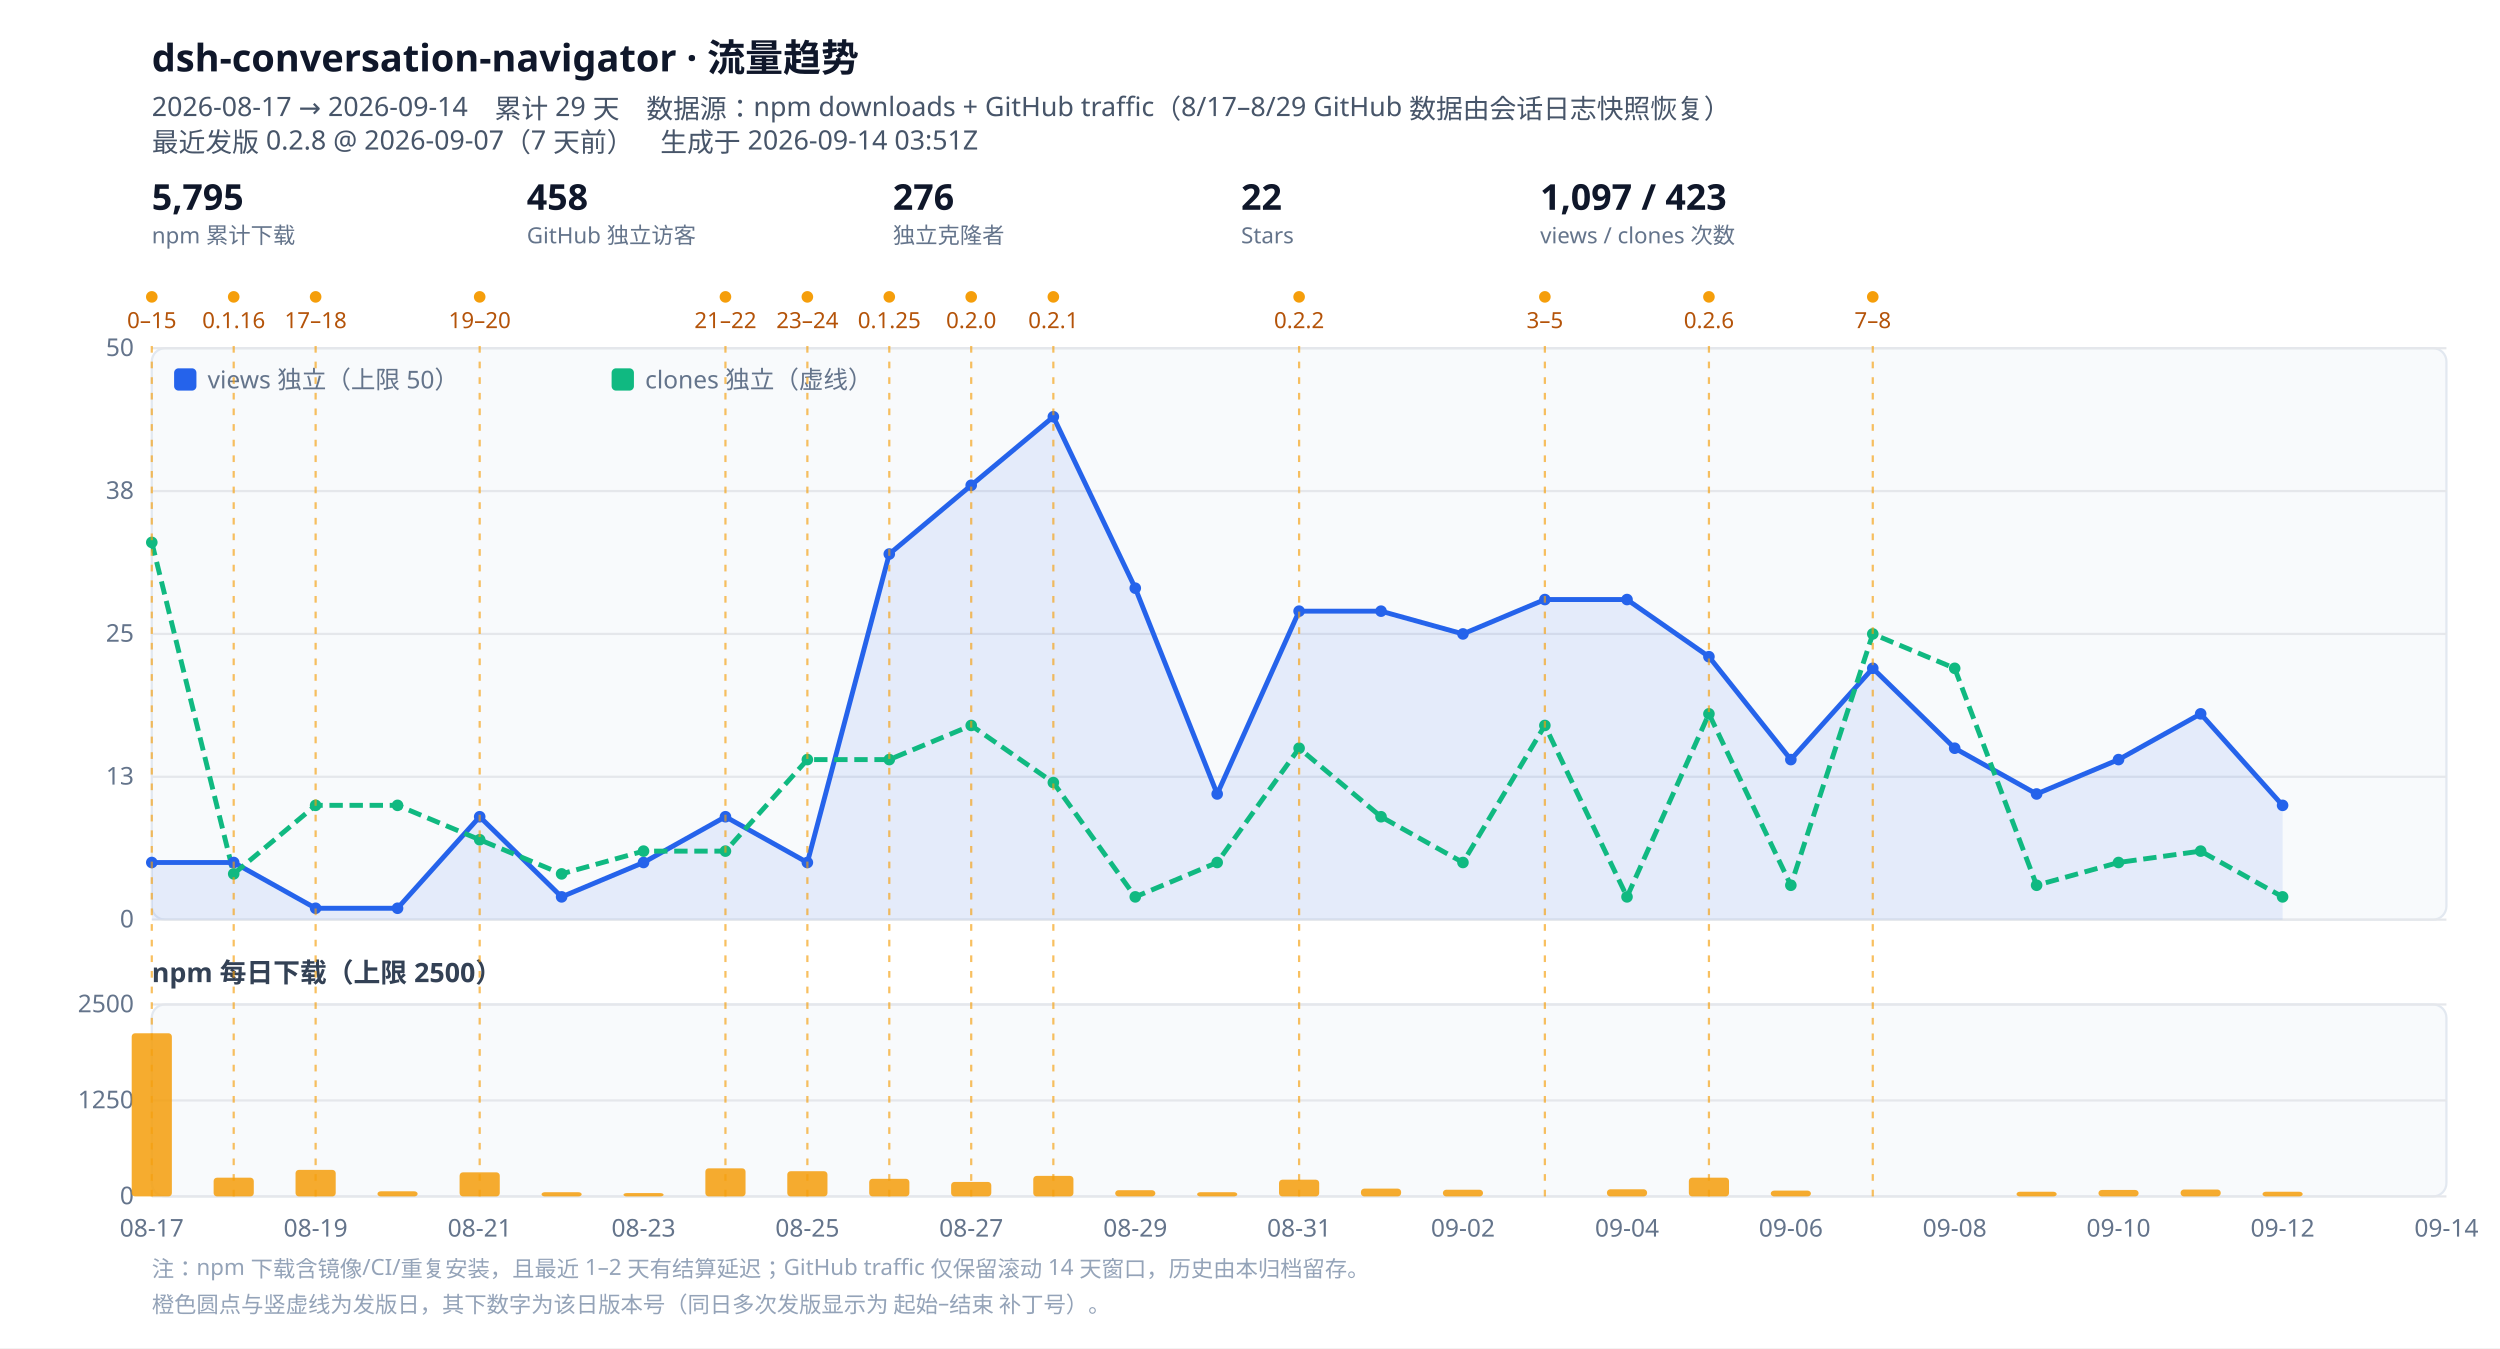
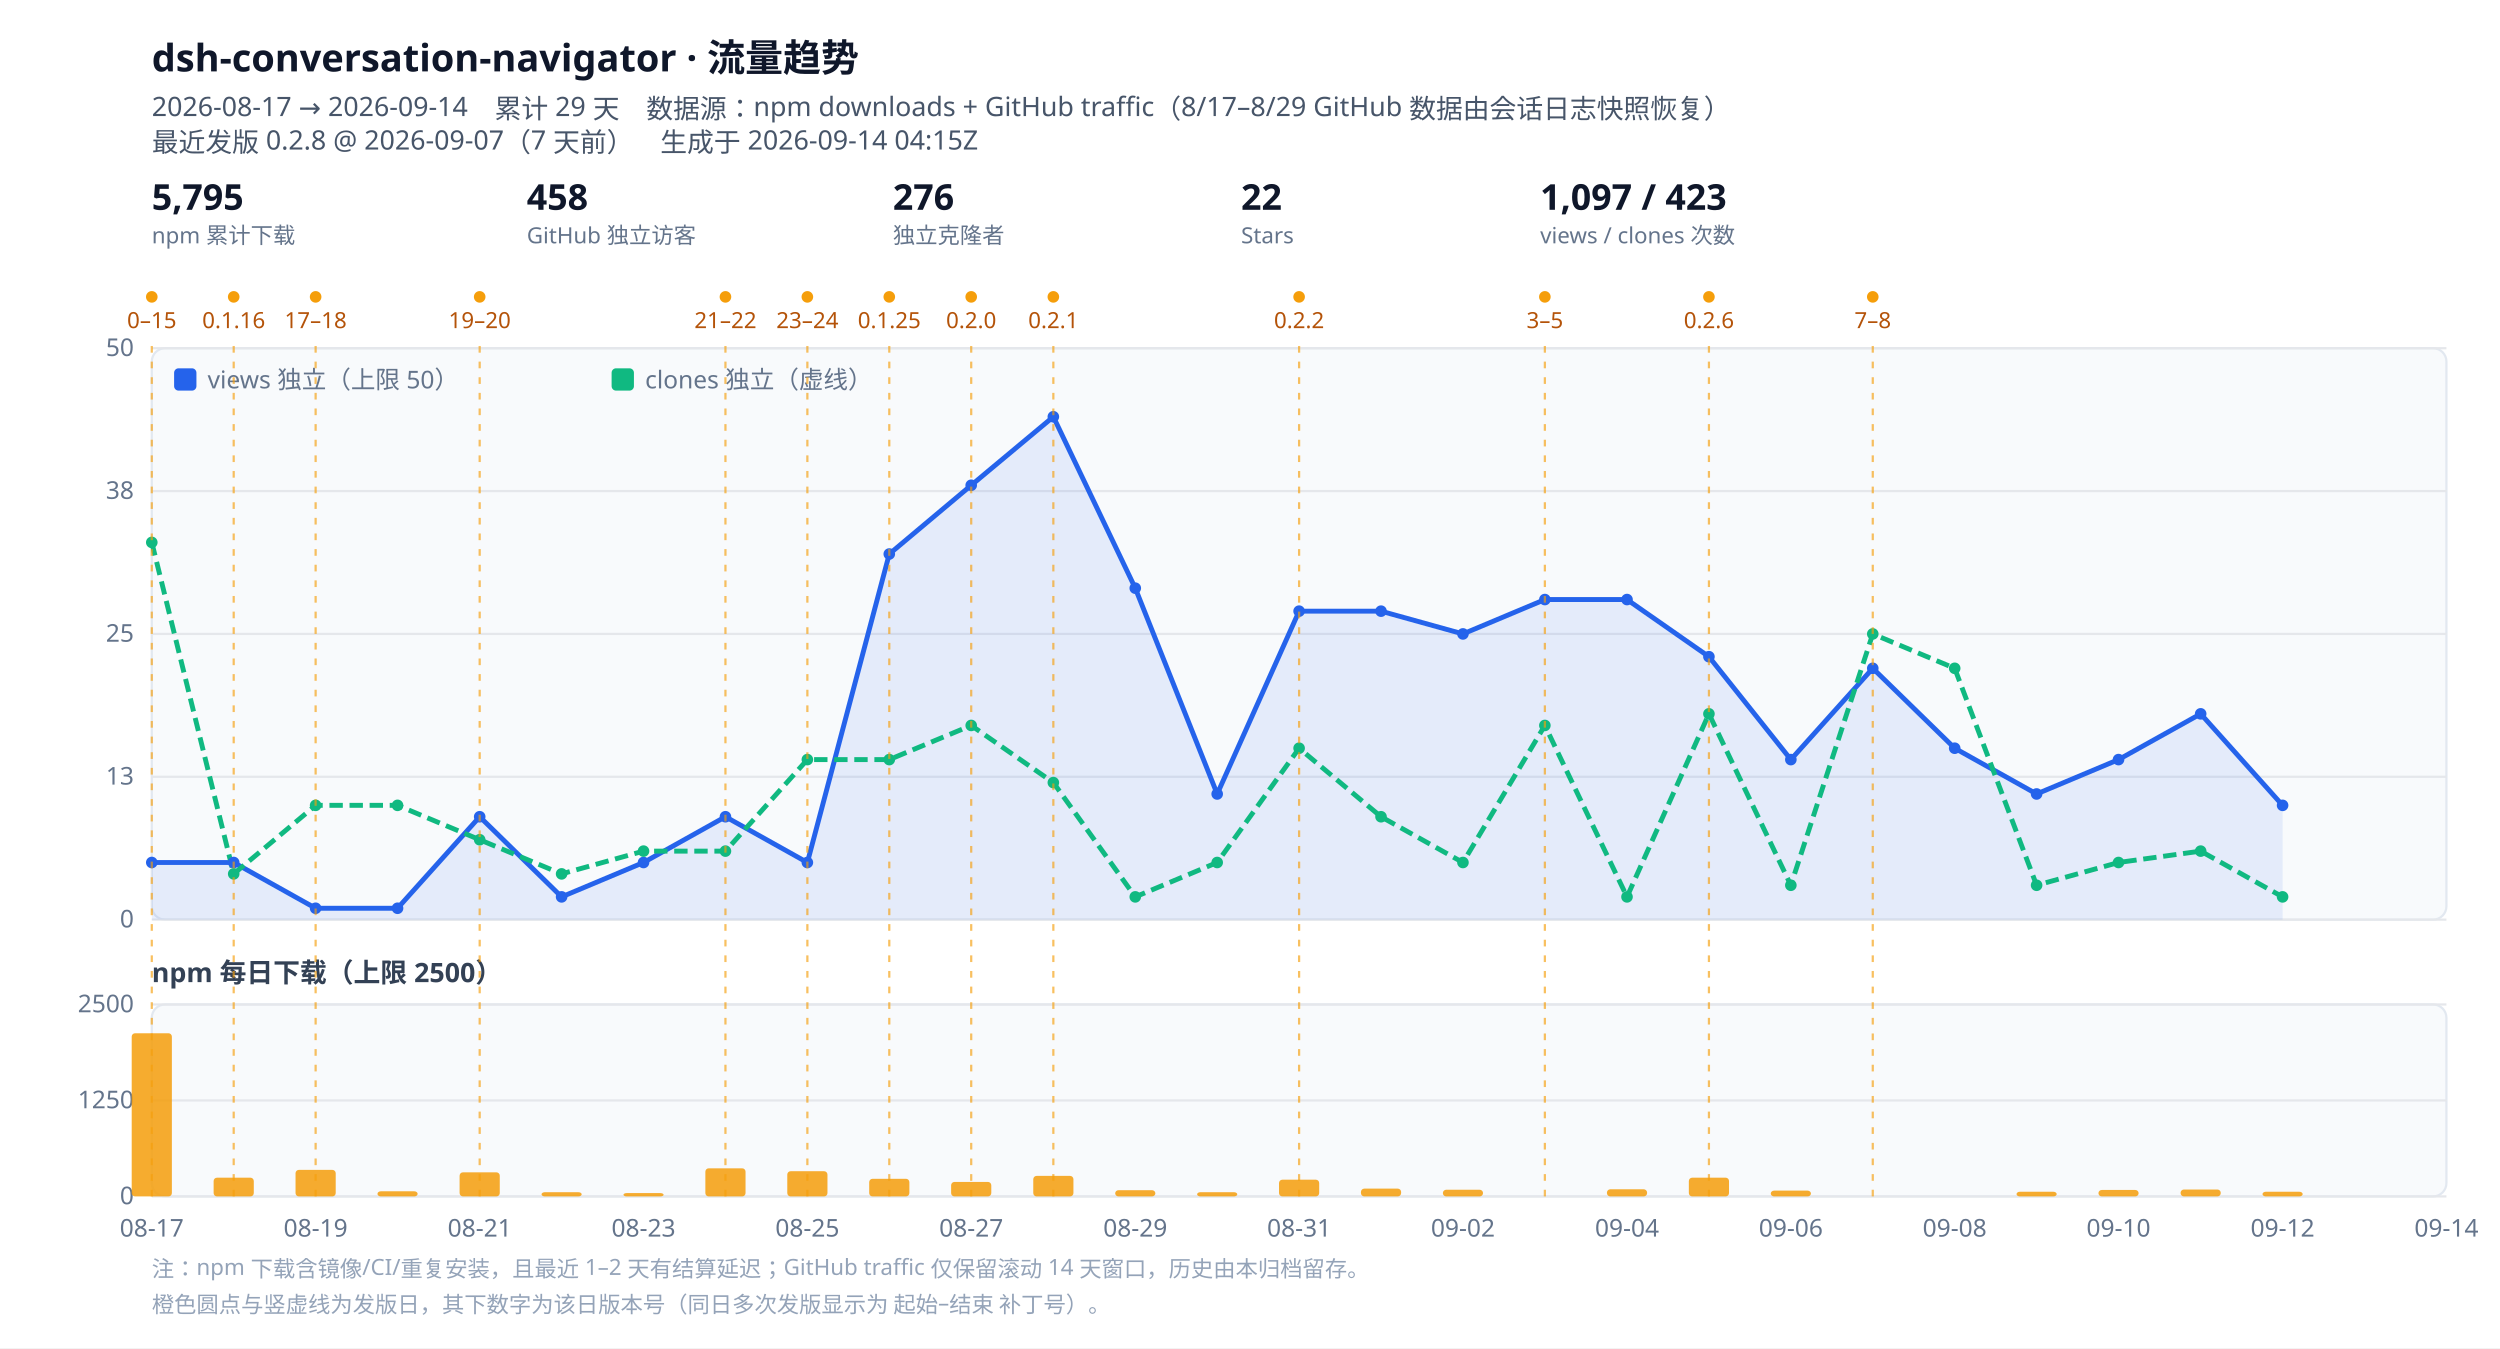
<svg xmlns="http://www.w3.org/2000/svg" viewBox="0 0 1120 604" width="1120" height="604" role="img" aria-label="dsh-conversation-navigator 流量趋势">
  <style>
  .bg{fill:#ffffff}.panel{fill:#f8fafc;stroke:#e2e8f0}
  .grid{stroke:#e5e7eb;stroke-width:1}.tick{fill:#64748b;font:11px ui-sans-serif,system-ui,sans-serif}
  .title{fill:#0f172a;font:600 17px ui-sans-serif,system-ui,sans-serif}
  .sub{fill:#475569;font:12px ui-sans-serif,system-ui,sans-serif}
  .lbl{fill:#334155;font:600 12px ui-sans-serif,system-ui,sans-serif}
  .rellabel{fill:#b45309;font:10px ui-sans-serif,system-ui,sans-serif}
  .rel{stroke:#f59e0b;stroke-width:1;stroke-dasharray:3 4;opacity:.65}
  .kpi{fill:#0f172a;font:600 16px ui-sans-serif,system-ui,sans-serif}
  .kpisub{fill:#64748b;font:10px ui-sans-serif,system-ui,sans-serif}
  .note{fill:#94a3b8;font:10px ui-sans-serif,system-ui,sans-serif}
  @media (prefers-color-scheme: dark){
    .bg{fill:#0b1220}.panel{fill:#111a2e;stroke:#1f2a44}.grid{stroke:#1f2a44}.tick{fill:#94a3b8}
    .title{fill:#e2e8f0}.sub{fill:#94a3b8}.lbl{fill:#cbd5e1}.kpi{fill:#e2e8f0}.kpisub{fill:#94a3b8}
    .rellabel{fill:#fbbf24}.note{fill:#64748b}
  }
</style>
  <rect class="bg" width="1120" height="604" />
  <text class="title" x="68" y="32">dsh-conversation-navigator · 流量趋势</text>
  <text class="sub" x="68" y="52">2026-08-17 → 2026-09-14　累计 29 天　数据源：npm downloads + GitHub traffic（8/17–8/29 GitHub 数据由会话日志快照恢复）</text>
-   <text class="sub" x="68" y="68">最近发版 0.2.8 @ 2026-09-07（7 天前）　生成于 2026-09-14 03:51Z</text>
+   <text class="sub" x="68" y="68">最近发版 0.2.8 @ 2026-09-07（7 天前）　生成于 2026-09-14 04:15Z</text>
  <g class="kpi">
    <text x="68" y="94">5,795</text>
    <text class="kpisub" x="68" y="109">npm 累计下载</text>
  </g>
  <g class="kpi" transform="translate(236,0)">
    <text x="0" y="94">458</text>
    <text class="kpisub" x="0" y="109">GitHub 独立访客</text>
  </g>
  <g class="kpi" transform="translate(400,0)">
    <text x="0" y="94">276</text>
    <text class="kpisub" x="0" y="109">独立克隆者</text>
  </g>
  <g class="kpi" transform="translate(556,0)">
    <text x="0" y="94">22</text>
    <text class="kpisub" x="0" y="109">Stars</text>
  </g>
  <g class="kpi" transform="translate(690,0)">
    <text x="0" y="94">1,097 / 423</text>
    <text class="kpisub" x="0" y="109">views / clones 次数</text>
  </g>
  <circle cx="68.0" cy="133" r="2.6" fill="#f59e0b" />
  <text class="rellabel" x="68.0" y="147" text-anchor="middle">0–15</text>
  <circle cx="104.7" cy="133" r="2.6" fill="#f59e0b" />
  <text class="rellabel" x="104.7" y="147" text-anchor="middle">0.1.16</text>
  <circle cx="141.4" cy="133" r="2.6" fill="#f59e0b" />
  <text class="rellabel" x="141.4" y="147" text-anchor="middle">17–18</text>
  <circle cx="214.9" cy="133" r="2.6" fill="#f59e0b" />
  <text class="rellabel" x="214.9" y="147" text-anchor="middle">19–20</text>
  <circle cx="325.0" cy="133" r="2.6" fill="#f59e0b" />
  <text class="rellabel" x="325.0" y="147" text-anchor="middle">21–22</text>
  <circle cx="361.7" cy="133" r="2.6" fill="#f59e0b" />
  <text class="rellabel" x="361.7" y="147" text-anchor="middle">23–24</text>
  <circle cx="398.4" cy="133" r="2.6" fill="#f59e0b" />
  <text class="rellabel" x="398.4" y="147" text-anchor="middle">0.1.25</text>
  <circle cx="435.1" cy="133" r="2.6" fill="#f59e0b" />
  <text class="rellabel" x="435.1" y="147" text-anchor="middle">0.2.0</text>
  <circle cx="471.9" cy="133" r="2.6" fill="#f59e0b" />
  <text class="rellabel" x="471.9" y="147" text-anchor="middle">0.2.1</text>
  <circle cx="582.0" cy="133" r="2.6" fill="#f59e0b" />
  <text class="rellabel" x="582.0" y="147" text-anchor="middle">0.2.2</text>
  <circle cx="692.1" cy="133" r="2.6" fill="#f59e0b" />
  <text class="rellabel" x="692.1" y="147" text-anchor="middle">3–5</text>
  <circle cx="765.6" cy="133" r="2.6" fill="#f59e0b" />
  <text class="rellabel" x="765.6" y="147" text-anchor="middle">0.2.6</text>
  <circle cx="839.0" cy="133" r="2.6" fill="#f59e0b" />
  <text class="rellabel" x="839.0" y="147" text-anchor="middle">7–8</text>
  <rect class="panel" x="68" y="156" width="1028" height="256" rx="6" />
  <line class="grid" x1="68" y1="412.0" x2="1096" y2="412.0" />
  <text class="tick" x="60" y="415.5" text-anchor="end">0</text>
  <line class="grid" x1="68" y1="348.0" x2="1096" y2="348.0" />
  <text class="tick" x="60" y="351.5" text-anchor="end">13</text>
  <line class="grid" x1="68" y1="284.0" x2="1096" y2="284.0" />
  <text class="tick" x="60" y="287.5" text-anchor="end">25</text>
  <line class="grid" x1="68" y1="220.0" x2="1096" y2="220.0" />
  <text class="tick" x="60" y="223.5" text-anchor="end">38</text>
  <line class="grid" x1="68" y1="156.0" x2="1096" y2="156.0" />
  <text class="tick" x="60" y="159.5" text-anchor="end">50</text>
  <path d="M68.0,386.4 L104.7,386.4 L141.4,406.9 L178.1,406.9 L214.9,365.9 L251.6,401.8 L288.3,386.4 L325.0,365.9 L361.7,386.4 L398.4,248.2 L435.1,217.4 L471.9,186.7 L508.6,263.5 L545.3,355.7 L582.0,273.8 L618.7,273.8 L655.4,284.0 L692.1,268.6 L728.9,268.6 L765.6,294.2 L802.3,340.3 L839.0,299.4 L875.7,335.2 L912.4,355.7 L949.1,340.3 L985.9,319.8 L1022.6,360.8 L1022.6,412 L68.0,412 Z" fill="#2563eb" opacity=".10" />
  <path d="M68.0,386.4 L104.7,386.4 L141.4,406.9 L178.1,406.9 L214.9,365.9 L251.6,401.8 L288.3,386.4 L325.0,365.9 L361.7,386.4 L398.4,248.2 L435.1,217.4 L471.9,186.7 L508.6,263.5 L545.3,355.7 L582.0,273.8 L618.7,273.8 L655.4,284.0 L692.1,268.6 L728.9,268.6 L765.6,294.2 L802.3,340.3 L839.0,299.4 L875.7,335.2 L912.4,355.7 L949.1,340.3 L985.9,319.8 L1022.6,360.8" fill="none" stroke="#2563eb" stroke-width="2.2" stroke-linejoin="round" />
  <path d="M68.0,243.0 L104.7,391.5 L141.4,360.8 L178.1,360.8 L214.9,376.2 L251.6,391.5 L288.3,381.3 L325.0,381.3 L361.7,340.3 L398.4,340.3 L435.1,325.0 L471.9,350.6 L508.6,401.8 L545.3,386.4 L582.0,335.2 L618.7,365.9 L655.4,386.4 L692.1,325.0 L728.9,401.8 L765.6,319.8 L802.3,396.6 L839.0,284.0 L875.7,299.4 L912.4,396.6 L949.1,386.4 L985.9,381.3 L1022.6,401.8" fill="none" stroke="#10b981" stroke-width="2.2" stroke-linejoin="round" stroke-dasharray="6 3" />
  <circle cx="68.0" cy="386.4" r="2.6" fill="#2563eb" />
  <circle cx="104.7" cy="386.4" r="2.6" fill="#2563eb" />
  <circle cx="141.4" cy="406.9" r="2.6" fill="#2563eb" />
  <circle cx="178.1" cy="406.9" r="2.6" fill="#2563eb" />
  <circle cx="214.9" cy="365.9" r="2.6" fill="#2563eb" />
  <circle cx="251.6" cy="401.8" r="2.6" fill="#2563eb" />
  <circle cx="288.3" cy="386.4" r="2.6" fill="#2563eb" />
  <circle cx="325.0" cy="365.9" r="2.6" fill="#2563eb" />
  <circle cx="361.7" cy="386.4" r="2.6" fill="#2563eb" />
  <circle cx="398.4" cy="248.2" r="2.6" fill="#2563eb" />
  <circle cx="435.1" cy="217.4" r="2.6" fill="#2563eb" />
  <circle cx="471.9" cy="186.7" r="2.6" fill="#2563eb" />
  <circle cx="508.6" cy="263.5" r="2.6" fill="#2563eb" />
  <circle cx="545.3" cy="355.7" r="2.6" fill="#2563eb" />
  <circle cx="582.0" cy="273.8" r="2.6" fill="#2563eb" />
  <circle cx="618.7" cy="273.8" r="2.6" fill="#2563eb" />
  <circle cx="655.4" cy="284.0" r="2.6" fill="#2563eb" />
  <circle cx="692.1" cy="268.6" r="2.6" fill="#2563eb" />
  <circle cx="728.9" cy="268.6" r="2.6" fill="#2563eb" />
  <circle cx="765.6" cy="294.2" r="2.6" fill="#2563eb" />
  <circle cx="802.3" cy="340.3" r="2.6" fill="#2563eb" />
  <circle cx="839.0" cy="299.4" r="2.6" fill="#2563eb" />
  <circle cx="875.7" cy="335.2" r="2.6" fill="#2563eb" />
  <circle cx="912.4" cy="355.7" r="2.6" fill="#2563eb" />
  <circle cx="949.1" cy="340.3" r="2.6" fill="#2563eb" />
  <circle cx="985.9" cy="319.8" r="2.6" fill="#2563eb" />
  <circle cx="1022.6" cy="360.8" r="2.6" fill="#2563eb" />
  <circle cx="68.0" cy="243.0" r="2.6" fill="#10b981" />
  <circle cx="104.7" cy="391.5" r="2.6" fill="#10b981" />
  <circle cx="141.4" cy="360.8" r="2.6" fill="#10b981" />
  <circle cx="178.1" cy="360.8" r="2.6" fill="#10b981" />
  <circle cx="214.9" cy="376.2" r="2.6" fill="#10b981" />
  <circle cx="251.6" cy="391.5" r="2.6" fill="#10b981" />
  <circle cx="288.3" cy="381.3" r="2.6" fill="#10b981" />
  <circle cx="325.0" cy="381.3" r="2.6" fill="#10b981" />
  <circle cx="361.7" cy="340.3" r="2.6" fill="#10b981" />
  <circle cx="398.4" cy="340.3" r="2.6" fill="#10b981" />
  <circle cx="435.1" cy="325.0" r="2.6" fill="#10b981" />
  <circle cx="471.9" cy="350.6" r="2.6" fill="#10b981" />
  <circle cx="508.6" cy="401.8" r="2.6" fill="#10b981" />
  <circle cx="545.3" cy="386.4" r="2.6" fill="#10b981" />
  <circle cx="582.0" cy="335.2" r="2.6" fill="#10b981" />
  <circle cx="618.7" cy="365.9" r="2.6" fill="#10b981" />
  <circle cx="655.4" cy="386.4" r="2.6" fill="#10b981" />
  <circle cx="692.1" cy="325.0" r="2.6" fill="#10b981" />
  <circle cx="728.9" cy="401.8" r="2.6" fill="#10b981" />
  <circle cx="765.6" cy="319.8" r="2.6" fill="#10b981" />
  <circle cx="802.3" cy="396.6" r="2.6" fill="#10b981" />
  <circle cx="839.0" cy="284.0" r="2.6" fill="#10b981" />
  <circle cx="875.7" cy="299.4" r="2.6" fill="#10b981" />
  <circle cx="912.4" cy="396.6" r="2.6" fill="#10b981" />
  <circle cx="949.1" cy="386.4" r="2.6" fill="#10b981" />
  <circle cx="985.9" cy="381.3" r="2.6" fill="#10b981" />
  <circle cx="1022.6" cy="401.8" r="2.6" fill="#10b981" />
  <g transform="translate(78,174)">
    <rect x="0" y="-9" width="10" height="10" fill="#2563eb" rx="2" />
    <text class="tick" x="15" y="0">views 独立（上限 50）</text>
    <rect x="196" y="-9" width="10" height="10" fill="#10b981" rx="2" />
    <text class="tick" x="211" y="0">clones 独立（虚线）</text>
  </g>
  <text class="lbl" x="68" y="440">npm 每日下载（上限 2500）</text>
  <rect class="panel" x="68" y="450" width="1028" height="86" rx="6" />
  <line class="grid" x1="68" y1="536.0" x2="1096" y2="536.0" />
  <text class="tick" x="60" y="539.5" text-anchor="end">0</text>
  <line class="grid" x1="68" y1="493.0" x2="1096" y2="493.0" />
  <text class="tick" x="60" y="496.5" text-anchor="end">1250</text>
  <line class="grid" x1="68" y1="450.0" x2="1096" y2="450.0" />
  <text class="tick" x="60" y="453.5" text-anchor="end">2500</text>
  <rect x="59.0" y="462.9" width="18.0" height="73.1" fill="#f59e0b" opacity=".85" rx="1.5" />
  <rect x="95.7" y="527.6" width="18.0" height="8.4" fill="#f59e0b" opacity=".85" rx="1.5" />
  <rect x="132.4" y="524.1" width="18.0" height="11.9" fill="#f59e0b" opacity=".85" rx="1.5" />
  <rect x="169.1" y="533.7" width="18.0" height="2.3" fill="#f59e0b" opacity=".85" rx="1.5" />
  <rect x="205.9" y="525.2" width="18.0" height="10.8" fill="#f59e0b" opacity=".85" rx="1.5" />
  <rect x="242.6" y="534.1" width="18.0" height="1.9" fill="#f59e0b" opacity=".85" rx="1.5" />
  <rect x="279.3" y="534.5" width="18.0" height="1.5" fill="#f59e0b" opacity=".85" rx="1.5" />
  <rect x="316.0" y="523.4" width="18.0" height="12.6" fill="#f59e0b" opacity=".85" rx="1.5" />
  <rect x="352.7" y="524.7" width="18.0" height="11.3" fill="#f59e0b" opacity=".85" rx="1.5" />
  <rect x="389.4" y="528.1" width="18.0" height="7.9" fill="#f59e0b" opacity=".85" rx="1.5" />
  <rect x="426.1" y="529.5" width="18.0" height="6.5" fill="#f59e0b" opacity=".85" rx="1.5" />
  <rect x="462.9" y="526.8" width="18.0" height="9.2" fill="#f59e0b" opacity=".85" rx="1.5" />
  <rect x="499.6" y="533.2" width="18.0" height="2.8" fill="#f59e0b" opacity=".85" rx="1.5" />
  <rect x="536.3" y="534.1" width="18.0" height="1.9" fill="#f59e0b" opacity=".85" rx="1.5" />
  <rect x="573.0" y="528.5" width="18.0" height="7.5" fill="#f59e0b" opacity=".85" rx="1.5" />
  <rect x="609.7" y="532.5" width="18.0" height="3.5" fill="#f59e0b" opacity=".85" rx="1.5" />
  <rect x="646.4" y="533.0" width="18.0" height="3.0" fill="#f59e0b" opacity=".85" rx="1.5" />
  <rect x="719.9" y="532.8" width="18.0" height="3.2" fill="#f59e0b" opacity=".85" rx="1.5" />
  <rect x="756.6" y="527.6" width="18.0" height="8.4" fill="#f59e0b" opacity=".85" rx="1.5" />
  <rect x="793.3" y="533.4" width="18.0" height="2.6" fill="#f59e0b" opacity=".85" rx="1.5" />
  <rect x="903.4" y="533.9" width="18.0" height="2.1" fill="#f59e0b" opacity=".85" rx="1.5" />
  <rect x="940.1" y="533.1" width="18.0" height="2.9" fill="#f59e0b" opacity=".85" rx="1.5" />
  <rect x="976.9" y="532.9" width="18.0" height="3.1" fill="#f59e0b" opacity=".85" rx="1.5" />
  <rect x="1013.6" y="533.9" width="18.0" height="2.1" fill="#f59e0b" opacity=".85" rx="1.5" />
  <line class="rel" x1="68.0" y1="155" x2="68.0" y2="536" />
  <line class="rel" x1="104.7" y1="155" x2="104.7" y2="536" />
  <line class="rel" x1="141.4" y1="155" x2="141.4" y2="536" />
  <line class="rel" x1="214.9" y1="155" x2="214.9" y2="536" />
  <line class="rel" x1="325.0" y1="155" x2="325.0" y2="536" />
  <line class="rel" x1="361.7" y1="155" x2="361.7" y2="536" />
  <line class="rel" x1="398.4" y1="155" x2="398.4" y2="536" />
  <line class="rel" x1="435.1" y1="155" x2="435.1" y2="536" />
  <line class="rel" x1="471.9" y1="155" x2="471.9" y2="536" />
  <line class="rel" x1="582.0" y1="155" x2="582.0" y2="536" />
  <line class="rel" x1="692.1" y1="155" x2="692.1" y2="536" />
  <line class="rel" x1="765.6" y1="155" x2="765.6" y2="536" />
  <line class="rel" x1="839.0" y1="155" x2="839.0" y2="536" />
  <text class="tick" x="68.0" y="554" text-anchor="middle">08-17</text>
  <text class="tick" x="141.4" y="554" text-anchor="middle">08-19</text>
  <text class="tick" x="214.9" y="554" text-anchor="middle">08-21</text>
  <text class="tick" x="288.3" y="554" text-anchor="middle">08-23</text>
  <text class="tick" x="361.7" y="554" text-anchor="middle">08-25</text>
  <text class="tick" x="435.1" y="554" text-anchor="middle">08-27</text>
  <text class="tick" x="508.6" y="554" text-anchor="middle">08-29</text>
  <text class="tick" x="582.0" y="554" text-anchor="middle">08-31</text>
  <text class="tick" x="655.4" y="554" text-anchor="middle">09-02</text>
  <text class="tick" x="728.9" y="554" text-anchor="middle">09-04</text>
  <text class="tick" x="802.3" y="554" text-anchor="middle">09-06</text>
  <text class="tick" x="875.7" y="554" text-anchor="middle">09-08</text>
  <text class="tick" x="949.1" y="554" text-anchor="middle">09-10</text>
  <text class="tick" x="1022.6" y="554" text-anchor="middle">09-12</text>
  <text class="tick" x="1096.0" y="554" text-anchor="middle">09-14</text>
  <text class="note" x="68" y="572">注：npm 下载含镜像/CI/重复安装，且最近 1–2 天有结算延迟；GitHub traffic 仅保留滚动 14 天窗口，历史由本归档留存。</text>
  <text class="note" x="68" y="588">橙色圆点与竖虚线为发版日，其下数字为该日版本号（同日多次发版显示为 起始–结束 补丁号）。</text>
</svg>
